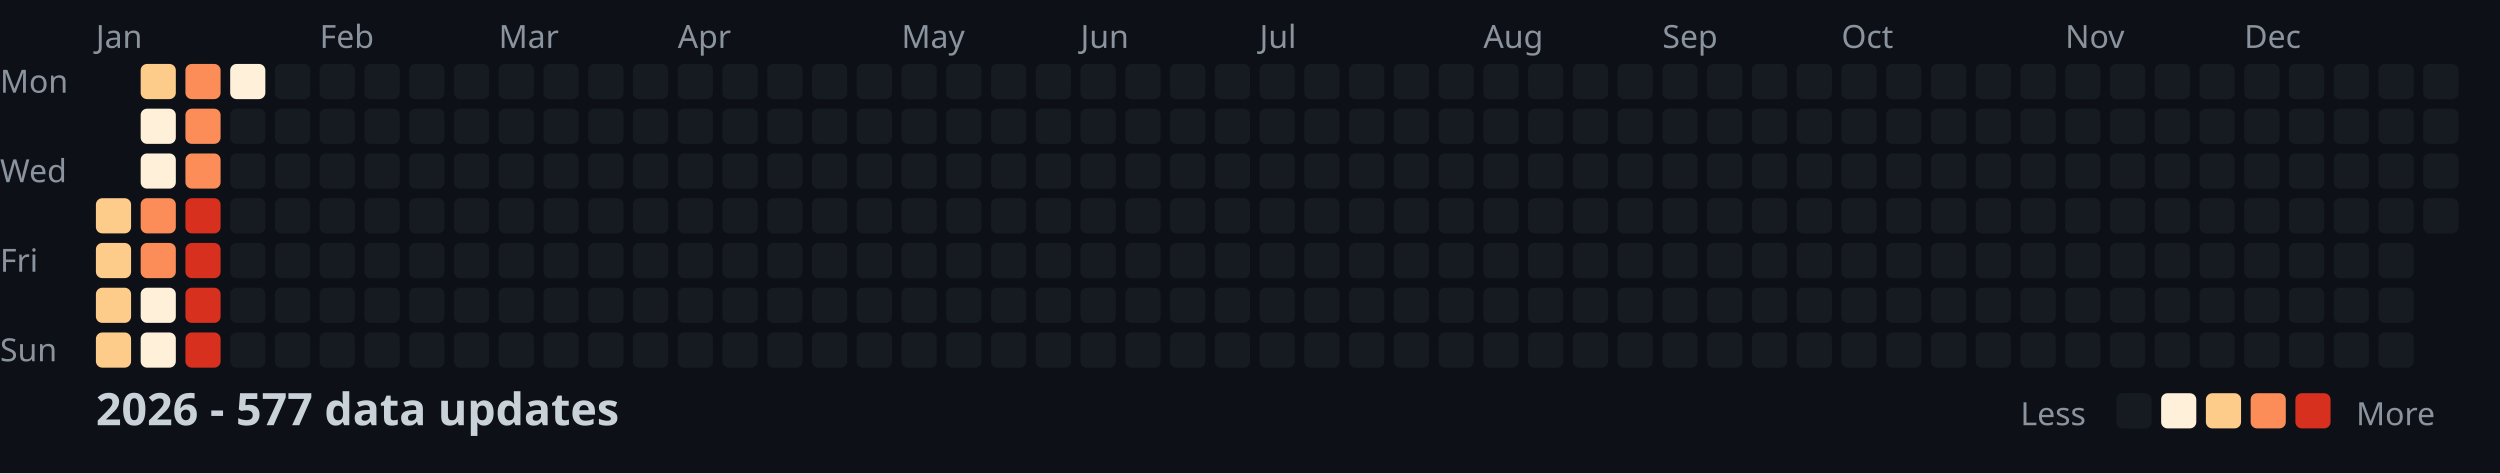
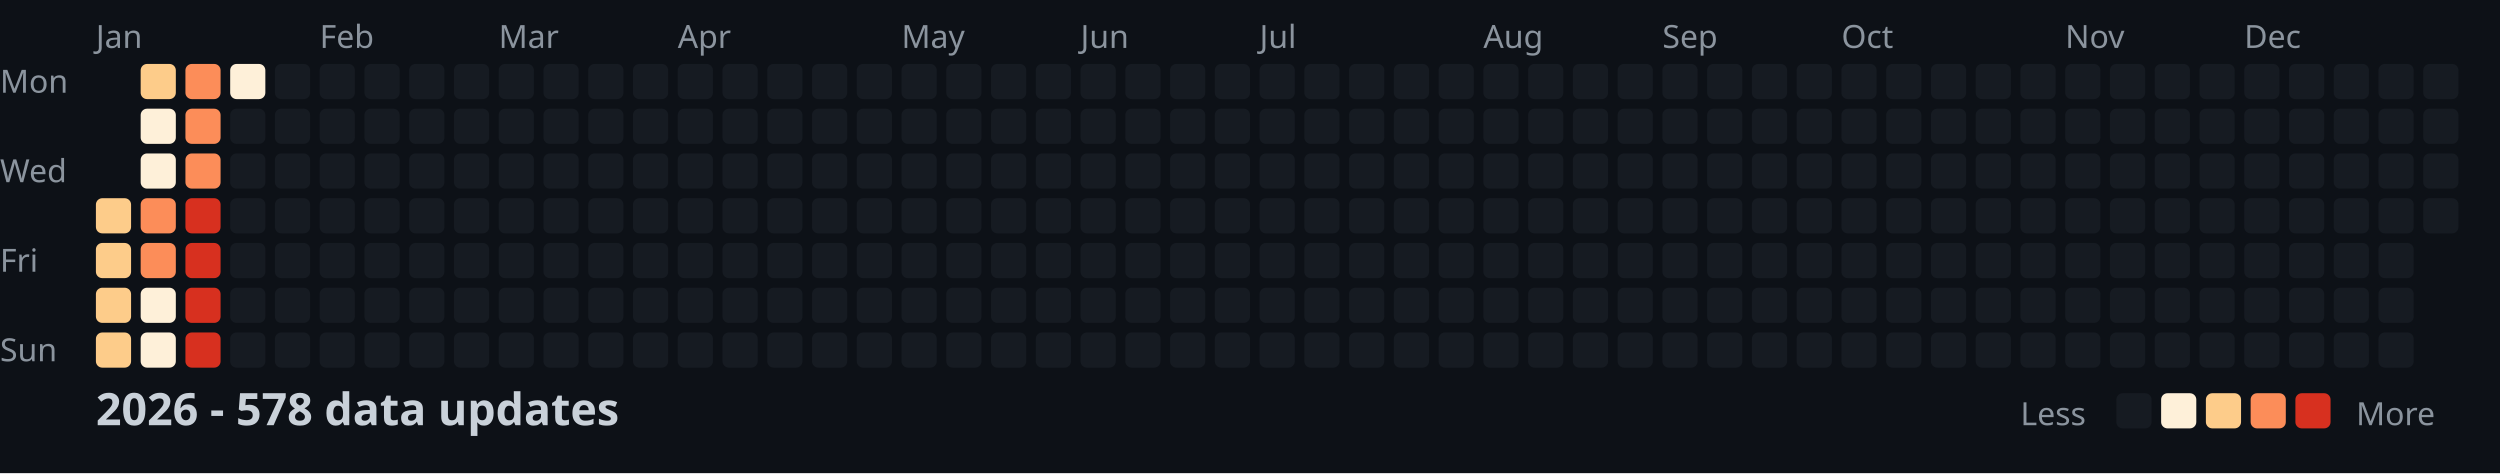
<svg xmlns="http://www.w3.org/2000/svg" width="782" height="148">
  <style>
    .month { font: 10px sans-serif; fill: #8b949e; }
    .day { font: 10px sans-serif; fill: #8b949e; }
    .title { font: bold 14px sans-serif; fill: #c9d1d9; }
    .legend { font: 10px sans-serif; fill: #8b949e; }
  </style>
  <rect width="100%" height="100%" fill="#0d1117" />
  <text x="0" y="29" class="day">Mon</text>
  <text x="0" y="57" class="day">Wed</text>
  <text x="0" y="85" class="day">Fri</text>
  <text x="0" y="113" class="day">Sun</text>
  <text x="30" y="15" class="month">Jan</text>
  <text x="100" y="15" class="month">Feb</text>
  <text x="156" y="15" class="month">Mar</text>
  <text x="212" y="15" class="month">Apr</text>
  <text x="282" y="15" class="month">May</text>
  <text x="338" y="15" class="month">Jun</text>
  <text x="394" y="15" class="month">Jul</text>
  <text x="464" y="15" class="month">Aug</text>
  <text x="520" y="15" class="month">Sep</text>
  <text x="576" y="15" class="month">Oct</text>
  <text x="646" y="15" class="month">Nov</text>
  <text x="702" y="15" class="month">Dec</text>
  <rect x="30" y="62" width="11" height="11" fill="#fdcc8a" rx="2" />
  <rect x="30" y="76" width="11" height="11" fill="#fdcc8a" rx="2" />
  <rect x="30" y="90" width="11" height="11" fill="#fdcc8a" rx="2" />
  <rect x="30" y="104" width="11" height="11" fill="#fdcc8a" rx="2" />
  <rect x="44" y="20" width="11" height="11" fill="#fdcc8a" rx="2" />
  <rect x="44" y="34" width="11" height="11" fill="#fef0d9" rx="2" />
  <rect x="44" y="48" width="11" height="11" fill="#fef0d9" rx="2" />
  <rect x="44" y="62" width="11" height="11" fill="#fc8d59" rx="2" />
  <rect x="44" y="76" width="11" height="11" fill="#fc8d59" rx="2" />
  <rect x="44" y="90" width="11" height="11" fill="#fef0d9" rx="2" />
  <rect x="44" y="104" width="11" height="11" fill="#fef0d9" rx="2" />
  <rect x="58" y="20" width="11" height="11" fill="#fc8d59" rx="2" />
  <rect x="58" y="34" width="11" height="11" fill="#fc8d59" rx="2" />
  <rect x="58" y="48" width="11" height="11" fill="#fc8d59" rx="2" />
  <rect x="58" y="62" width="11" height="11" fill="#d7301f" rx="2" />
  <rect x="58" y="76" width="11" height="11" fill="#d7301f" rx="2" />
  <rect x="58" y="90" width="11" height="11" fill="#d7301f" rx="2" />
  <rect x="58" y="104" width="11" height="11" fill="#d7301f" rx="2" />
  <rect x="72" y="20" width="11" height="11" fill="#fef0d9" rx="2" />
  <rect x="72" y="34" width="11" height="11" fill="#161b22" rx="2" />
  <rect x="72" y="48" width="11" height="11" fill="#161b22" rx="2" />
  <rect x="72" y="62" width="11" height="11" fill="#161b22" rx="2" />
  <rect x="72" y="76" width="11" height="11" fill="#161b22" rx="2" />
  <rect x="72" y="90" width="11" height="11" fill="#161b22" rx="2" />
  <rect x="72" y="104" width="11" height="11" fill="#161b22" rx="2" />
  <rect x="86" y="20" width="11" height="11" fill="#161b22" rx="2" />
  <rect x="86" y="34" width="11" height="11" fill="#161b22" rx="2" />
  <rect x="86" y="48" width="11" height="11" fill="#161b22" rx="2" />
  <rect x="86" y="62" width="11" height="11" fill="#161b22" rx="2" />
  <rect x="86" y="76" width="11" height="11" fill="#161b22" rx="2" />
  <rect x="86" y="90" width="11" height="11" fill="#161b22" rx="2" />
  <rect x="86" y="104" width="11" height="11" fill="#161b22" rx="2" />
  <rect x="100" y="20" width="11" height="11" fill="#161b22" rx="2" />
  <rect x="100" y="34" width="11" height="11" fill="#161b22" rx="2" />
  <rect x="100" y="48" width="11" height="11" fill="#161b22" rx="2" />
  <rect x="100" y="62" width="11" height="11" fill="#161b22" rx="2" />
  <rect x="100" y="76" width="11" height="11" fill="#161b22" rx="2" />
  <rect x="100" y="90" width="11" height="11" fill="#161b22" rx="2" />
  <rect x="100" y="104" width="11" height="11" fill="#161b22" rx="2" />
  <rect x="114" y="20" width="11" height="11" fill="#161b22" rx="2" />
  <rect x="114" y="34" width="11" height="11" fill="#161b22" rx="2" />
  <rect x="114" y="48" width="11" height="11" fill="#161b22" rx="2" />
  <rect x="114" y="62" width="11" height="11" fill="#161b22" rx="2" />
  <rect x="114" y="76" width="11" height="11" fill="#161b22" rx="2" />
  <rect x="114" y="90" width="11" height="11" fill="#161b22" rx="2" />
  <rect x="114" y="104" width="11" height="11" fill="#161b22" rx="2" />
  <rect x="128" y="20" width="11" height="11" fill="#161b22" rx="2" />
  <rect x="128" y="34" width="11" height="11" fill="#161b22" rx="2" />
  <rect x="128" y="48" width="11" height="11" fill="#161b22" rx="2" />
  <rect x="128" y="62" width="11" height="11" fill="#161b22" rx="2" />
  <rect x="128" y="76" width="11" height="11" fill="#161b22" rx="2" />
  <rect x="128" y="90" width="11" height="11" fill="#161b22" rx="2" />
  <rect x="128" y="104" width="11" height="11" fill="#161b22" rx="2" />
  <rect x="142" y="20" width="11" height="11" fill="#161b22" rx="2" />
  <rect x="142" y="34" width="11" height="11" fill="#161b22" rx="2" />
  <rect x="142" y="48" width="11" height="11" fill="#161b22" rx="2" />
  <rect x="142" y="62" width="11" height="11" fill="#161b22" rx="2" />
  <rect x="142" y="76" width="11" height="11" fill="#161b22" rx="2" />
  <rect x="142" y="90" width="11" height="11" fill="#161b22" rx="2" />
  <rect x="142" y="104" width="11" height="11" fill="#161b22" rx="2" />
  <rect x="156" y="20" width="11" height="11" fill="#161b22" rx="2" />
  <rect x="156" y="34" width="11" height="11" fill="#161b22" rx="2" />
  <rect x="156" y="48" width="11" height="11" fill="#161b22" rx="2" />
  <rect x="156" y="62" width="11" height="11" fill="#161b22" rx="2" />
  <rect x="156" y="76" width="11" height="11" fill="#161b22" rx="2" />
  <rect x="156" y="90" width="11" height="11" fill="#161b22" rx="2" />
  <rect x="156" y="104" width="11" height="11" fill="#161b22" rx="2" />
  <rect x="170" y="20" width="11" height="11" fill="#161b22" rx="2" />
  <rect x="170" y="34" width="11" height="11" fill="#161b22" rx="2" />
  <rect x="170" y="48" width="11" height="11" fill="#161b22" rx="2" />
  <rect x="170" y="62" width="11" height="11" fill="#161b22" rx="2" />
  <rect x="170" y="76" width="11" height="11" fill="#161b22" rx="2" />
  <rect x="170" y="90" width="11" height="11" fill="#161b22" rx="2" />
  <rect x="170" y="104" width="11" height="11" fill="#161b22" rx="2" />
  <rect x="184" y="20" width="11" height="11" fill="#161b22" rx="2" />
  <rect x="184" y="34" width="11" height="11" fill="#161b22" rx="2" />
  <rect x="184" y="48" width="11" height="11" fill="#161b22" rx="2" />
  <rect x="184" y="62" width="11" height="11" fill="#161b22" rx="2" />
  <rect x="184" y="76" width="11" height="11" fill="#161b22" rx="2" />
  <rect x="184" y="90" width="11" height="11" fill="#161b22" rx="2" />
  <rect x="184" y="104" width="11" height="11" fill="#161b22" rx="2" />
  <rect x="198" y="20" width="11" height="11" fill="#161b22" rx="2" />
  <rect x="198" y="34" width="11" height="11" fill="#161b22" rx="2" />
  <rect x="198" y="48" width="11" height="11" fill="#161b22" rx="2" />
  <rect x="198" y="62" width="11" height="11" fill="#161b22" rx="2" />
  <rect x="198" y="76" width="11" height="11" fill="#161b22" rx="2" />
  <rect x="198" y="90" width="11" height="11" fill="#161b22" rx="2" />
  <rect x="198" y="104" width="11" height="11" fill="#161b22" rx="2" />
  <rect x="212" y="20" width="11" height="11" fill="#161b22" rx="2" />
  <rect x="212" y="34" width="11" height="11" fill="#161b22" rx="2" />
  <rect x="212" y="48" width="11" height="11" fill="#161b22" rx="2" />
  <rect x="212" y="62" width="11" height="11" fill="#161b22" rx="2" />
  <rect x="212" y="76" width="11" height="11" fill="#161b22" rx="2" />
  <rect x="212" y="90" width="11" height="11" fill="#161b22" rx="2" />
  <rect x="212" y="104" width="11" height="11" fill="#161b22" rx="2" />
  <rect x="226" y="20" width="11" height="11" fill="#161b22" rx="2" />
  <rect x="226" y="34" width="11" height="11" fill="#161b22" rx="2" />
  <rect x="226" y="48" width="11" height="11" fill="#161b22" rx="2" />
  <rect x="226" y="62" width="11" height="11" fill="#161b22" rx="2" />
  <rect x="226" y="76" width="11" height="11" fill="#161b22" rx="2" />
  <rect x="226" y="90" width="11" height="11" fill="#161b22" rx="2" />
  <rect x="226" y="104" width="11" height="11" fill="#161b22" rx="2" />
  <rect x="240" y="20" width="11" height="11" fill="#161b22" rx="2" />
  <rect x="240" y="34" width="11" height="11" fill="#161b22" rx="2" />
  <rect x="240" y="48" width="11" height="11" fill="#161b22" rx="2" />
  <rect x="240" y="62" width="11" height="11" fill="#161b22" rx="2" />
  <rect x="240" y="76" width="11" height="11" fill="#161b22" rx="2" />
  <rect x="240" y="90" width="11" height="11" fill="#161b22" rx="2" />
  <rect x="240" y="104" width="11" height="11" fill="#161b22" rx="2" />
  <rect x="254" y="20" width="11" height="11" fill="#161b22" rx="2" />
  <rect x="254" y="34" width="11" height="11" fill="#161b22" rx="2" />
  <rect x="254" y="48" width="11" height="11" fill="#161b22" rx="2" />
  <rect x="254" y="62" width="11" height="11" fill="#161b22" rx="2" />
  <rect x="254" y="76" width="11" height="11" fill="#161b22" rx="2" />
  <rect x="254" y="90" width="11" height="11" fill="#161b22" rx="2" />
  <rect x="254" y="104" width="11" height="11" fill="#161b22" rx="2" />
  <rect x="268" y="20" width="11" height="11" fill="#161b22" rx="2" />
  <rect x="268" y="34" width="11" height="11" fill="#161b22" rx="2" />
  <rect x="268" y="48" width="11" height="11" fill="#161b22" rx="2" />
  <rect x="268" y="62" width="11" height="11" fill="#161b22" rx="2" />
  <rect x="268" y="76" width="11" height="11" fill="#161b22" rx="2" />
  <rect x="268" y="90" width="11" height="11" fill="#161b22" rx="2" />
  <rect x="268" y="104" width="11" height="11" fill="#161b22" rx="2" />
  <rect x="282" y="20" width="11" height="11" fill="#161b22" rx="2" />
  <rect x="282" y="34" width="11" height="11" fill="#161b22" rx="2" />
  <rect x="282" y="48" width="11" height="11" fill="#161b22" rx="2" />
  <rect x="282" y="62" width="11" height="11" fill="#161b22" rx="2" />
  <rect x="282" y="76" width="11" height="11" fill="#161b22" rx="2" />
  <rect x="282" y="90" width="11" height="11" fill="#161b22" rx="2" />
  <rect x="282" y="104" width="11" height="11" fill="#161b22" rx="2" />
  <rect x="296" y="20" width="11" height="11" fill="#161b22" rx="2" />
  <rect x="296" y="34" width="11" height="11" fill="#161b22" rx="2" />
  <rect x="296" y="48" width="11" height="11" fill="#161b22" rx="2" />
  <rect x="296" y="62" width="11" height="11" fill="#161b22" rx="2" />
  <rect x="296" y="76" width="11" height="11" fill="#161b22" rx="2" />
  <rect x="296" y="90" width="11" height="11" fill="#161b22" rx="2" />
  <rect x="296" y="104" width="11" height="11" fill="#161b22" rx="2" />
  <rect x="310" y="20" width="11" height="11" fill="#161b22" rx="2" />
  <rect x="310" y="34" width="11" height="11" fill="#161b22" rx="2" />
  <rect x="310" y="48" width="11" height="11" fill="#161b22" rx="2" />
  <rect x="310" y="62" width="11" height="11" fill="#161b22" rx="2" />
  <rect x="310" y="76" width="11" height="11" fill="#161b22" rx="2" />
  <rect x="310" y="90" width="11" height="11" fill="#161b22" rx="2" />
  <rect x="310" y="104" width="11" height="11" fill="#161b22" rx="2" />
  <rect x="324" y="20" width="11" height="11" fill="#161b22" rx="2" />
  <rect x="324" y="34" width="11" height="11" fill="#161b22" rx="2" />
  <rect x="324" y="48" width="11" height="11" fill="#161b22" rx="2" />
  <rect x="324" y="62" width="11" height="11" fill="#161b22" rx="2" />
  <rect x="324" y="76" width="11" height="11" fill="#161b22" rx="2" />
  <rect x="324" y="90" width="11" height="11" fill="#161b22" rx="2" />
  <rect x="324" y="104" width="11" height="11" fill="#161b22" rx="2" />
  <rect x="338" y="20" width="11" height="11" fill="#161b22" rx="2" />
  <rect x="338" y="34" width="11" height="11" fill="#161b22" rx="2" />
  <rect x="338" y="48" width="11" height="11" fill="#161b22" rx="2" />
  <rect x="338" y="62" width="11" height="11" fill="#161b22" rx="2" />
  <rect x="338" y="76" width="11" height="11" fill="#161b22" rx="2" />
  <rect x="338" y="90" width="11" height="11" fill="#161b22" rx="2" />
  <rect x="338" y="104" width="11" height="11" fill="#161b22" rx="2" />
  <rect x="352" y="20" width="11" height="11" fill="#161b22" rx="2" />
  <rect x="352" y="34" width="11" height="11" fill="#161b22" rx="2" />
  <rect x="352" y="48" width="11" height="11" fill="#161b22" rx="2" />
  <rect x="352" y="62" width="11" height="11" fill="#161b22" rx="2" />
  <rect x="352" y="76" width="11" height="11" fill="#161b22" rx="2" />
  <rect x="352" y="90" width="11" height="11" fill="#161b22" rx="2" />
  <rect x="352" y="104" width="11" height="11" fill="#161b22" rx="2" />
  <rect x="366" y="20" width="11" height="11" fill="#161b22" rx="2" />
  <rect x="366" y="34" width="11" height="11" fill="#161b22" rx="2" />
  <rect x="366" y="48" width="11" height="11" fill="#161b22" rx="2" />
  <rect x="366" y="62" width="11" height="11" fill="#161b22" rx="2" />
  <rect x="366" y="76" width="11" height="11" fill="#161b22" rx="2" />
  <rect x="366" y="90" width="11" height="11" fill="#161b22" rx="2" />
  <rect x="366" y="104" width="11" height="11" fill="#161b22" rx="2" />
  <rect x="380" y="20" width="11" height="11" fill="#161b22" rx="2" />
  <rect x="380" y="34" width="11" height="11" fill="#161b22" rx="2" />
  <rect x="380" y="48" width="11" height="11" fill="#161b22" rx="2" />
  <rect x="380" y="62" width="11" height="11" fill="#161b22" rx="2" />
  <rect x="380" y="76" width="11" height="11" fill="#161b22" rx="2" />
  <rect x="380" y="90" width="11" height="11" fill="#161b22" rx="2" />
  <rect x="380" y="104" width="11" height="11" fill="#161b22" rx="2" />
  <rect x="394" y="20" width="11" height="11" fill="#161b22" rx="2" />
  <rect x="394" y="34" width="11" height="11" fill="#161b22" rx="2" />
  <rect x="394" y="48" width="11" height="11" fill="#161b22" rx="2" />
  <rect x="394" y="62" width="11" height="11" fill="#161b22" rx="2" />
  <rect x="394" y="76" width="11" height="11" fill="#161b22" rx="2" />
  <rect x="394" y="90" width="11" height="11" fill="#161b22" rx="2" />
  <rect x="394" y="104" width="11" height="11" fill="#161b22" rx="2" />
  <rect x="408" y="20" width="11" height="11" fill="#161b22" rx="2" />
  <rect x="408" y="34" width="11" height="11" fill="#161b22" rx="2" />
  <rect x="408" y="48" width="11" height="11" fill="#161b22" rx="2" />
  <rect x="408" y="62" width="11" height="11" fill="#161b22" rx="2" />
  <rect x="408" y="76" width="11" height="11" fill="#161b22" rx="2" />
  <rect x="408" y="90" width="11" height="11" fill="#161b22" rx="2" />
  <rect x="408" y="104" width="11" height="11" fill="#161b22" rx="2" />
  <rect x="422" y="20" width="11" height="11" fill="#161b22" rx="2" />
  <rect x="422" y="34" width="11" height="11" fill="#161b22" rx="2" />
  <rect x="422" y="48" width="11" height="11" fill="#161b22" rx="2" />
  <rect x="422" y="62" width="11" height="11" fill="#161b22" rx="2" />
  <rect x="422" y="76" width="11" height="11" fill="#161b22" rx="2" />
  <rect x="422" y="90" width="11" height="11" fill="#161b22" rx="2" />
  <rect x="422" y="104" width="11" height="11" fill="#161b22" rx="2" />
  <rect x="436" y="20" width="11" height="11" fill="#161b22" rx="2" />
  <rect x="436" y="34" width="11" height="11" fill="#161b22" rx="2" />
  <rect x="436" y="48" width="11" height="11" fill="#161b22" rx="2" />
  <rect x="436" y="62" width="11" height="11" fill="#161b22" rx="2" />
  <rect x="436" y="76" width="11" height="11" fill="#161b22" rx="2" />
  <rect x="436" y="90" width="11" height="11" fill="#161b22" rx="2" />
  <rect x="436" y="104" width="11" height="11" fill="#161b22" rx="2" />
  <rect x="450" y="20" width="11" height="11" fill="#161b22" rx="2" />
  <rect x="450" y="34" width="11" height="11" fill="#161b22" rx="2" />
  <rect x="450" y="48" width="11" height="11" fill="#161b22" rx="2" />
  <rect x="450" y="62" width="11" height="11" fill="#161b22" rx="2" />
  <rect x="450" y="76" width="11" height="11" fill="#161b22" rx="2" />
  <rect x="450" y="90" width="11" height="11" fill="#161b22" rx="2" />
  <rect x="450" y="104" width="11" height="11" fill="#161b22" rx="2" />
  <rect x="464" y="20" width="11" height="11" fill="#161b22" rx="2" />
  <rect x="464" y="34" width="11" height="11" fill="#161b22" rx="2" />
  <rect x="464" y="48" width="11" height="11" fill="#161b22" rx="2" />
  <rect x="464" y="62" width="11" height="11" fill="#161b22" rx="2" />
  <rect x="464" y="76" width="11" height="11" fill="#161b22" rx="2" />
  <rect x="464" y="90" width="11" height="11" fill="#161b22" rx="2" />
  <rect x="464" y="104" width="11" height="11" fill="#161b22" rx="2" />
  <rect x="478" y="20" width="11" height="11" fill="#161b22" rx="2" />
  <rect x="478" y="34" width="11" height="11" fill="#161b22" rx="2" />
  <rect x="478" y="48" width="11" height="11" fill="#161b22" rx="2" />
  <rect x="478" y="62" width="11" height="11" fill="#161b22" rx="2" />
  <rect x="478" y="76" width="11" height="11" fill="#161b22" rx="2" />
  <rect x="478" y="90" width="11" height="11" fill="#161b22" rx="2" />
  <rect x="478" y="104" width="11" height="11" fill="#161b22" rx="2" />
  <rect x="492" y="20" width="11" height="11" fill="#161b22" rx="2" />
  <rect x="492" y="34" width="11" height="11" fill="#161b22" rx="2" />
  <rect x="492" y="48" width="11" height="11" fill="#161b22" rx="2" />
  <rect x="492" y="62" width="11" height="11" fill="#161b22" rx="2" />
  <rect x="492" y="76" width="11" height="11" fill="#161b22" rx="2" />
  <rect x="492" y="90" width="11" height="11" fill="#161b22" rx="2" />
  <rect x="492" y="104" width="11" height="11" fill="#161b22" rx="2" />
  <rect x="506" y="20" width="11" height="11" fill="#161b22" rx="2" />
  <rect x="506" y="34" width="11" height="11" fill="#161b22" rx="2" />
  <rect x="506" y="48" width="11" height="11" fill="#161b22" rx="2" />
  <rect x="506" y="62" width="11" height="11" fill="#161b22" rx="2" />
  <rect x="506" y="76" width="11" height="11" fill="#161b22" rx="2" />
  <rect x="506" y="90" width="11" height="11" fill="#161b22" rx="2" />
  <rect x="506" y="104" width="11" height="11" fill="#161b22" rx="2" />
  <rect x="520" y="20" width="11" height="11" fill="#161b22" rx="2" />
  <rect x="520" y="34" width="11" height="11" fill="#161b22" rx="2" />
  <rect x="520" y="48" width="11" height="11" fill="#161b22" rx="2" />
  <rect x="520" y="62" width="11" height="11" fill="#161b22" rx="2" />
  <rect x="520" y="76" width="11" height="11" fill="#161b22" rx="2" />
  <rect x="520" y="90" width="11" height="11" fill="#161b22" rx="2" />
  <rect x="520" y="104" width="11" height="11" fill="#161b22" rx="2" />
  <rect x="534" y="20" width="11" height="11" fill="#161b22" rx="2" />
  <rect x="534" y="34" width="11" height="11" fill="#161b22" rx="2" />
  <rect x="534" y="48" width="11" height="11" fill="#161b22" rx="2" />
  <rect x="534" y="62" width="11" height="11" fill="#161b22" rx="2" />
  <rect x="534" y="76" width="11" height="11" fill="#161b22" rx="2" />
  <rect x="534" y="90" width="11" height="11" fill="#161b22" rx="2" />
  <rect x="534" y="104" width="11" height="11" fill="#161b22" rx="2" />
  <rect x="548" y="20" width="11" height="11" fill="#161b22" rx="2" />
  <rect x="548" y="34" width="11" height="11" fill="#161b22" rx="2" />
  <rect x="548" y="48" width="11" height="11" fill="#161b22" rx="2" />
  <rect x="548" y="62" width="11" height="11" fill="#161b22" rx="2" />
  <rect x="548" y="76" width="11" height="11" fill="#161b22" rx="2" />
  <rect x="548" y="90" width="11" height="11" fill="#161b22" rx="2" />
  <rect x="548" y="104" width="11" height="11" fill="#161b22" rx="2" />
  <rect x="562" y="20" width="11" height="11" fill="#161b22" rx="2" />
  <rect x="562" y="34" width="11" height="11" fill="#161b22" rx="2" />
  <rect x="562" y="48" width="11" height="11" fill="#161b22" rx="2" />
  <rect x="562" y="62" width="11" height="11" fill="#161b22" rx="2" />
  <rect x="562" y="76" width="11" height="11" fill="#161b22" rx="2" />
  <rect x="562" y="90" width="11" height="11" fill="#161b22" rx="2" />
  <rect x="562" y="104" width="11" height="11" fill="#161b22" rx="2" />
  <rect x="576" y="20" width="11" height="11" fill="#161b22" rx="2" />
  <rect x="576" y="34" width="11" height="11" fill="#161b22" rx="2" />
  <rect x="576" y="48" width="11" height="11" fill="#161b22" rx="2" />
  <rect x="576" y="62" width="11" height="11" fill="#161b22" rx="2" />
  <rect x="576" y="76" width="11" height="11" fill="#161b22" rx="2" />
  <rect x="576" y="90" width="11" height="11" fill="#161b22" rx="2" />
  <rect x="576" y="104" width="11" height="11" fill="#161b22" rx="2" />
  <rect x="590" y="20" width="11" height="11" fill="#161b22" rx="2" />
  <rect x="590" y="34" width="11" height="11" fill="#161b22" rx="2" />
  <rect x="590" y="48" width="11" height="11" fill="#161b22" rx="2" />
  <rect x="590" y="62" width="11" height="11" fill="#161b22" rx="2" />
  <rect x="590" y="76" width="11" height="11" fill="#161b22" rx="2" />
  <rect x="590" y="90" width="11" height="11" fill="#161b22" rx="2" />
  <rect x="590" y="104" width="11" height="11" fill="#161b22" rx="2" />
  <rect x="604" y="20" width="11" height="11" fill="#161b22" rx="2" />
  <rect x="604" y="34" width="11" height="11" fill="#161b22" rx="2" />
  <rect x="604" y="48" width="11" height="11" fill="#161b22" rx="2" />
  <rect x="604" y="62" width="11" height="11" fill="#161b22" rx="2" />
  <rect x="604" y="76" width="11" height="11" fill="#161b22" rx="2" />
  <rect x="604" y="90" width="11" height="11" fill="#161b22" rx="2" />
  <rect x="604" y="104" width="11" height="11" fill="#161b22" rx="2" />
  <rect x="618" y="20" width="11" height="11" fill="#161b22" rx="2" />
  <rect x="618" y="34" width="11" height="11" fill="#161b22" rx="2" />
  <rect x="618" y="48" width="11" height="11" fill="#161b22" rx="2" />
  <rect x="618" y="62" width="11" height="11" fill="#161b22" rx="2" />
  <rect x="618" y="76" width="11" height="11" fill="#161b22" rx="2" />
  <rect x="618" y="90" width="11" height="11" fill="#161b22" rx="2" />
  <rect x="618" y="104" width="11" height="11" fill="#161b22" rx="2" />
  <rect x="632" y="20" width="11" height="11" fill="#161b22" rx="2" />
  <rect x="632" y="34" width="11" height="11" fill="#161b22" rx="2" />
  <rect x="632" y="48" width="11" height="11" fill="#161b22" rx="2" />
  <rect x="632" y="62" width="11" height="11" fill="#161b22" rx="2" />
  <rect x="632" y="76" width="11" height="11" fill="#161b22" rx="2" />
  <rect x="632" y="90" width="11" height="11" fill="#161b22" rx="2" />
  <rect x="632" y="104" width="11" height="11" fill="#161b22" rx="2" />
  <rect x="646" y="20" width="11" height="11" fill="#161b22" rx="2" />
  <rect x="646" y="34" width="11" height="11" fill="#161b22" rx="2" />
  <rect x="646" y="48" width="11" height="11" fill="#161b22" rx="2" />
  <rect x="646" y="62" width="11" height="11" fill="#161b22" rx="2" />
  <rect x="646" y="76" width="11" height="11" fill="#161b22" rx="2" />
  <rect x="646" y="90" width="11" height="11" fill="#161b22" rx="2" />
  <rect x="646" y="104" width="11" height="11" fill="#161b22" rx="2" />
  <rect x="660" y="20" width="11" height="11" fill="#161b22" rx="2" />
  <rect x="660" y="34" width="11" height="11" fill="#161b22" rx="2" />
  <rect x="660" y="48" width="11" height="11" fill="#161b22" rx="2" />
  <rect x="660" y="62" width="11" height="11" fill="#161b22" rx="2" />
  <rect x="660" y="76" width="11" height="11" fill="#161b22" rx="2" />
  <rect x="660" y="90" width="11" height="11" fill="#161b22" rx="2" />
  <rect x="660" y="104" width="11" height="11" fill="#161b22" rx="2" />
  <rect x="674" y="20" width="11" height="11" fill="#161b22" rx="2" />
  <rect x="674" y="34" width="11" height="11" fill="#161b22" rx="2" />
  <rect x="674" y="48" width="11" height="11" fill="#161b22" rx="2" />
  <rect x="674" y="62" width="11" height="11" fill="#161b22" rx="2" />
  <rect x="674" y="76" width="11" height="11" fill="#161b22" rx="2" />
  <rect x="674" y="90" width="11" height="11" fill="#161b22" rx="2" />
  <rect x="674" y="104" width="11" height="11" fill="#161b22" rx="2" />
  <rect x="688" y="20" width="11" height="11" fill="#161b22" rx="2" />
  <rect x="688" y="34" width="11" height="11" fill="#161b22" rx="2" />
  <rect x="688" y="48" width="11" height="11" fill="#161b22" rx="2" />
  <rect x="688" y="62" width="11" height="11" fill="#161b22" rx="2" />
  <rect x="688" y="76" width="11" height="11" fill="#161b22" rx="2" />
  <rect x="688" y="90" width="11" height="11" fill="#161b22" rx="2" />
  <rect x="688" y="104" width="11" height="11" fill="#161b22" rx="2" />
  <rect x="702" y="20" width="11" height="11" fill="#161b22" rx="2" />
  <rect x="702" y="34" width="11" height="11" fill="#161b22" rx="2" />
  <rect x="702" y="48" width="11" height="11" fill="#161b22" rx="2" />
  <rect x="702" y="62" width="11" height="11" fill="#161b22" rx="2" />
  <rect x="702" y="76" width="11" height="11" fill="#161b22" rx="2" />
  <rect x="702" y="90" width="11" height="11" fill="#161b22" rx="2" />
  <rect x="702" y="104" width="11" height="11" fill="#161b22" rx="2" />
  <rect x="716" y="20" width="11" height="11" fill="#161b22" rx="2" />
  <rect x="716" y="34" width="11" height="11" fill="#161b22" rx="2" />
  <rect x="716" y="48" width="11" height="11" fill="#161b22" rx="2" />
  <rect x="716" y="62" width="11" height="11" fill="#161b22" rx="2" />
  <rect x="716" y="76" width="11" height="11" fill="#161b22" rx="2" />
  <rect x="716" y="90" width="11" height="11" fill="#161b22" rx="2" />
  <rect x="716" y="104" width="11" height="11" fill="#161b22" rx="2" />
  <rect x="730" y="20" width="11" height="11" fill="#161b22" rx="2" />
  <rect x="730" y="34" width="11" height="11" fill="#161b22" rx="2" />
  <rect x="730" y="48" width="11" height="11" fill="#161b22" rx="2" />
  <rect x="730" y="62" width="11" height="11" fill="#161b22" rx="2" />
  <rect x="730" y="76" width="11" height="11" fill="#161b22" rx="2" />
  <rect x="730" y="90" width="11" height="11" fill="#161b22" rx="2" />
  <rect x="730" y="104" width="11" height="11" fill="#161b22" rx="2" />
  <rect x="744" y="20" width="11" height="11" fill="#161b22" rx="2" />
  <rect x="744" y="34" width="11" height="11" fill="#161b22" rx="2" />
  <rect x="744" y="48" width="11" height="11" fill="#161b22" rx="2" />
  <rect x="744" y="62" width="11" height="11" fill="#161b22" rx="2" />
  <rect x="744" y="76" width="11" height="11" fill="#161b22" rx="2" />
  <rect x="744" y="90" width="11" height="11" fill="#161b22" rx="2" />
  <rect x="744" y="104" width="11" height="11" fill="#161b22" rx="2" />
  <rect x="758" y="20" width="11" height="11" fill="#161b22" rx="2" />
  <rect x="758" y="34" width="11" height="11" fill="#161b22" rx="2" />
  <rect x="758" y="48" width="11" height="11" fill="#161b22" rx="2" />
  <rect x="758" y="62" width="11" height="11" fill="#161b22" rx="2" />
-   <text x="30" y="133" class="title">2026 - 577 data updates</text>
+   <text x="30" y="133" class="title">2026 - 578 data updates</text>
  <text x="632" y="133" class="legend">Less</text>
  <rect x="662" y="123" width="11" height="11" fill="#161b22" rx="2" />
  <rect x="676" y="123" width="11" height="11" fill="#fef0d9" rx="2" />
  <rect x="690" y="123" width="11" height="11" fill="#fdcc8a" rx="2" />
  <rect x="704" y="123" width="11" height="11" fill="#fc8d59" rx="2" />
  <rect x="718" y="123" width="11" height="11" fill="#d7301f" rx="2" />
  <text x="737" y="133" class="legend">More</text>
</svg>
